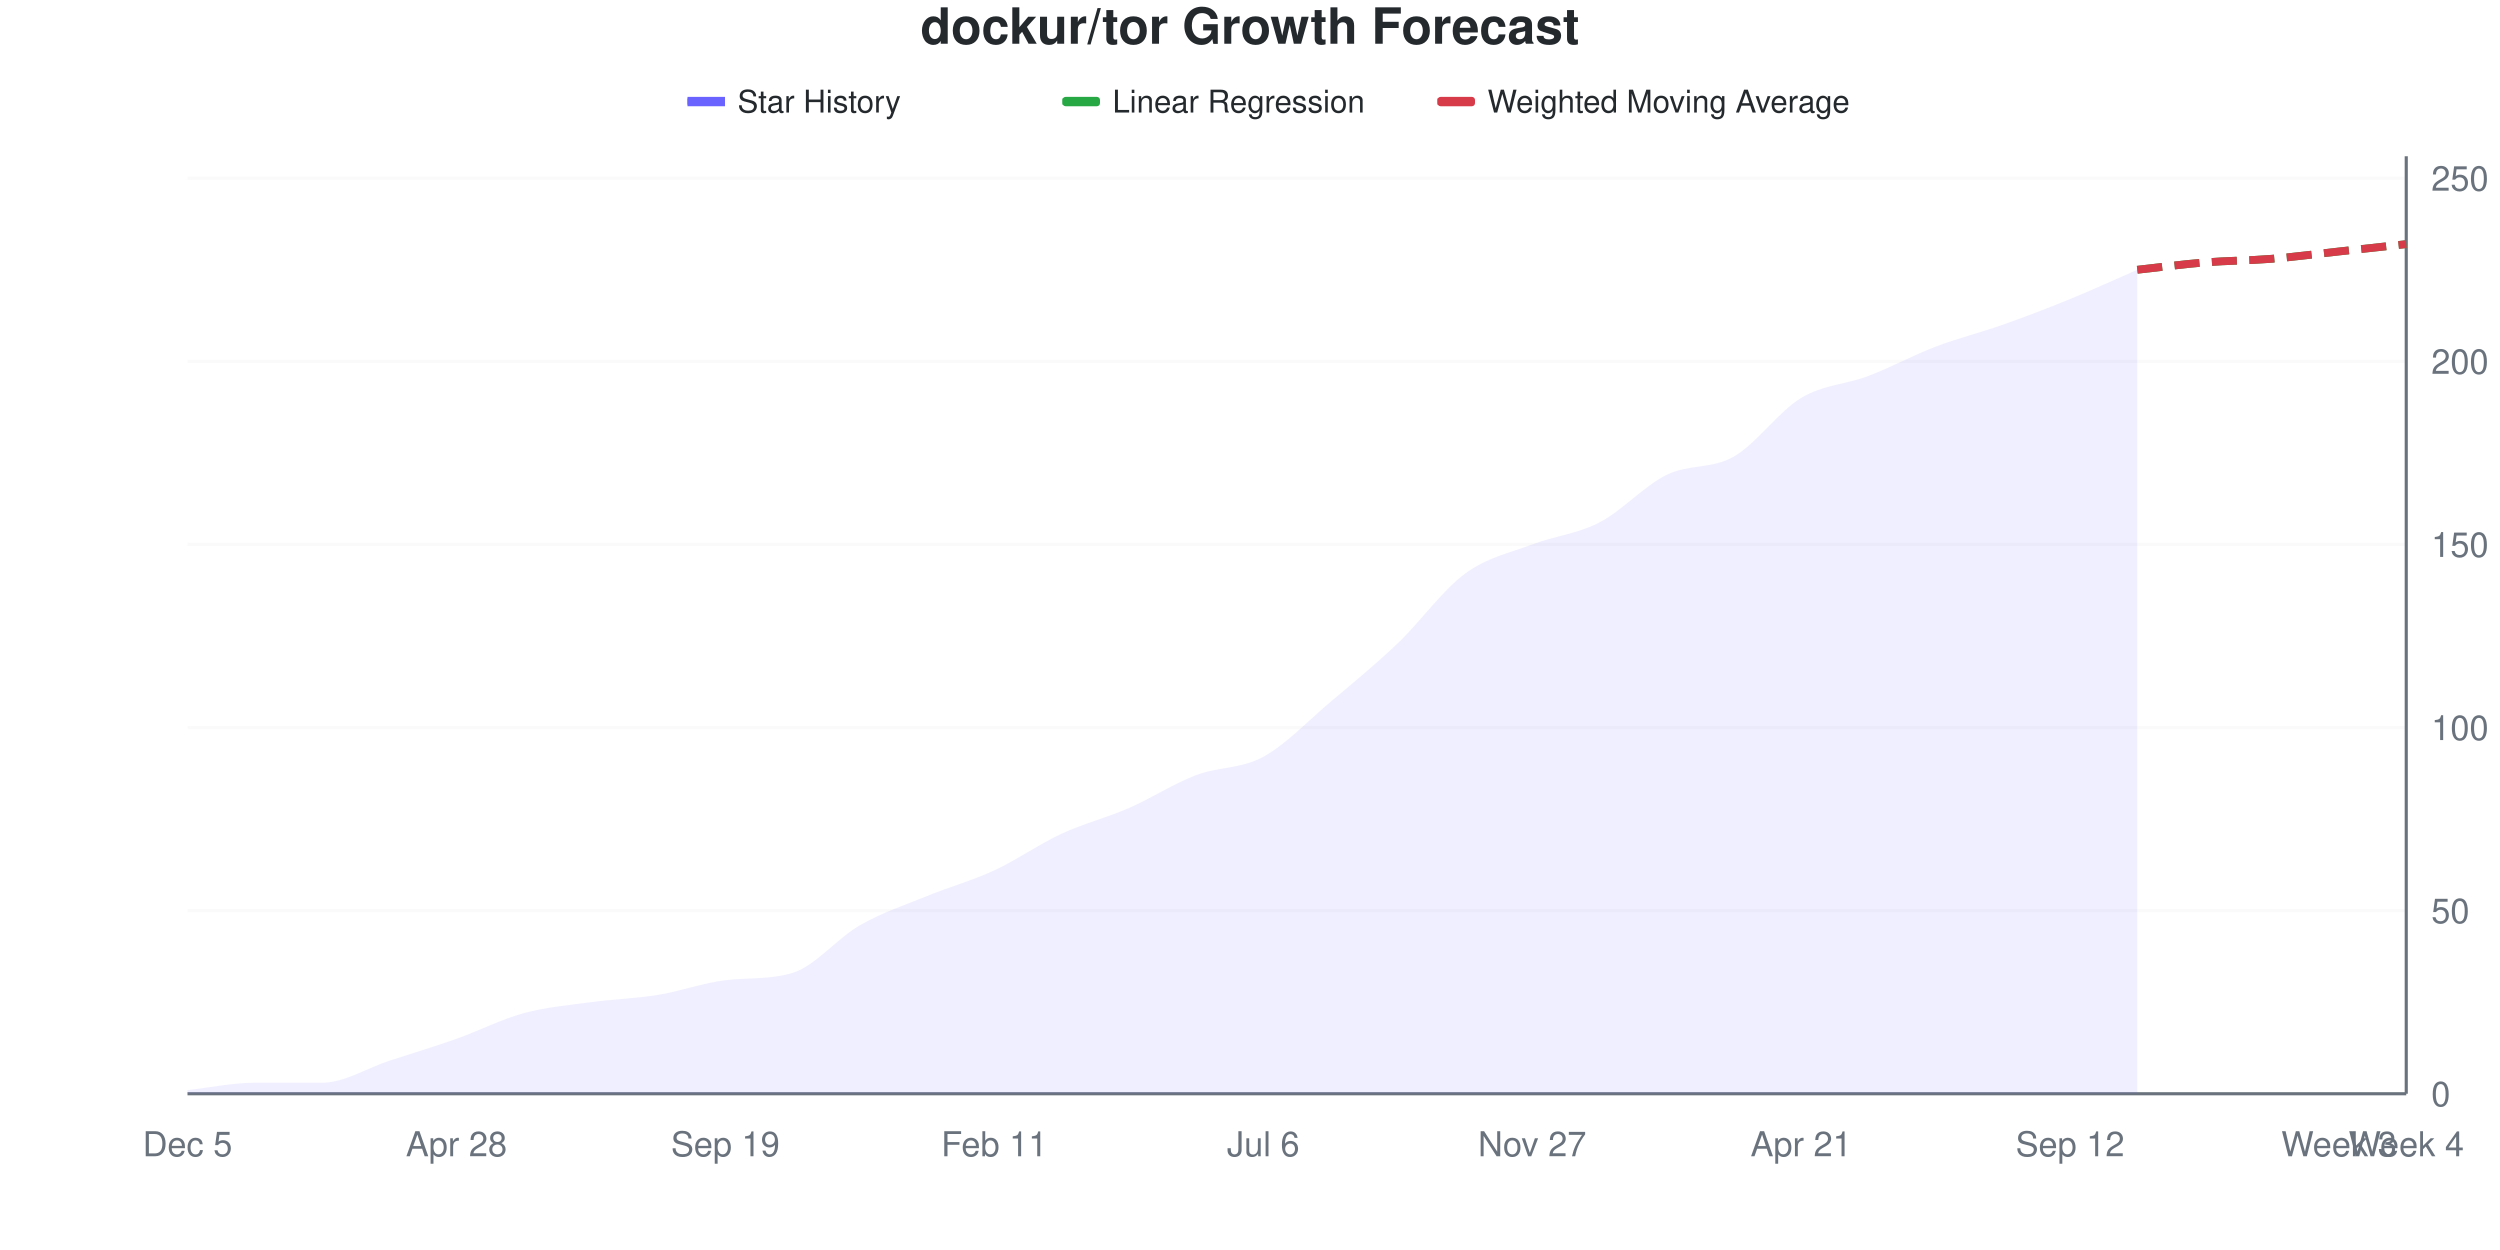
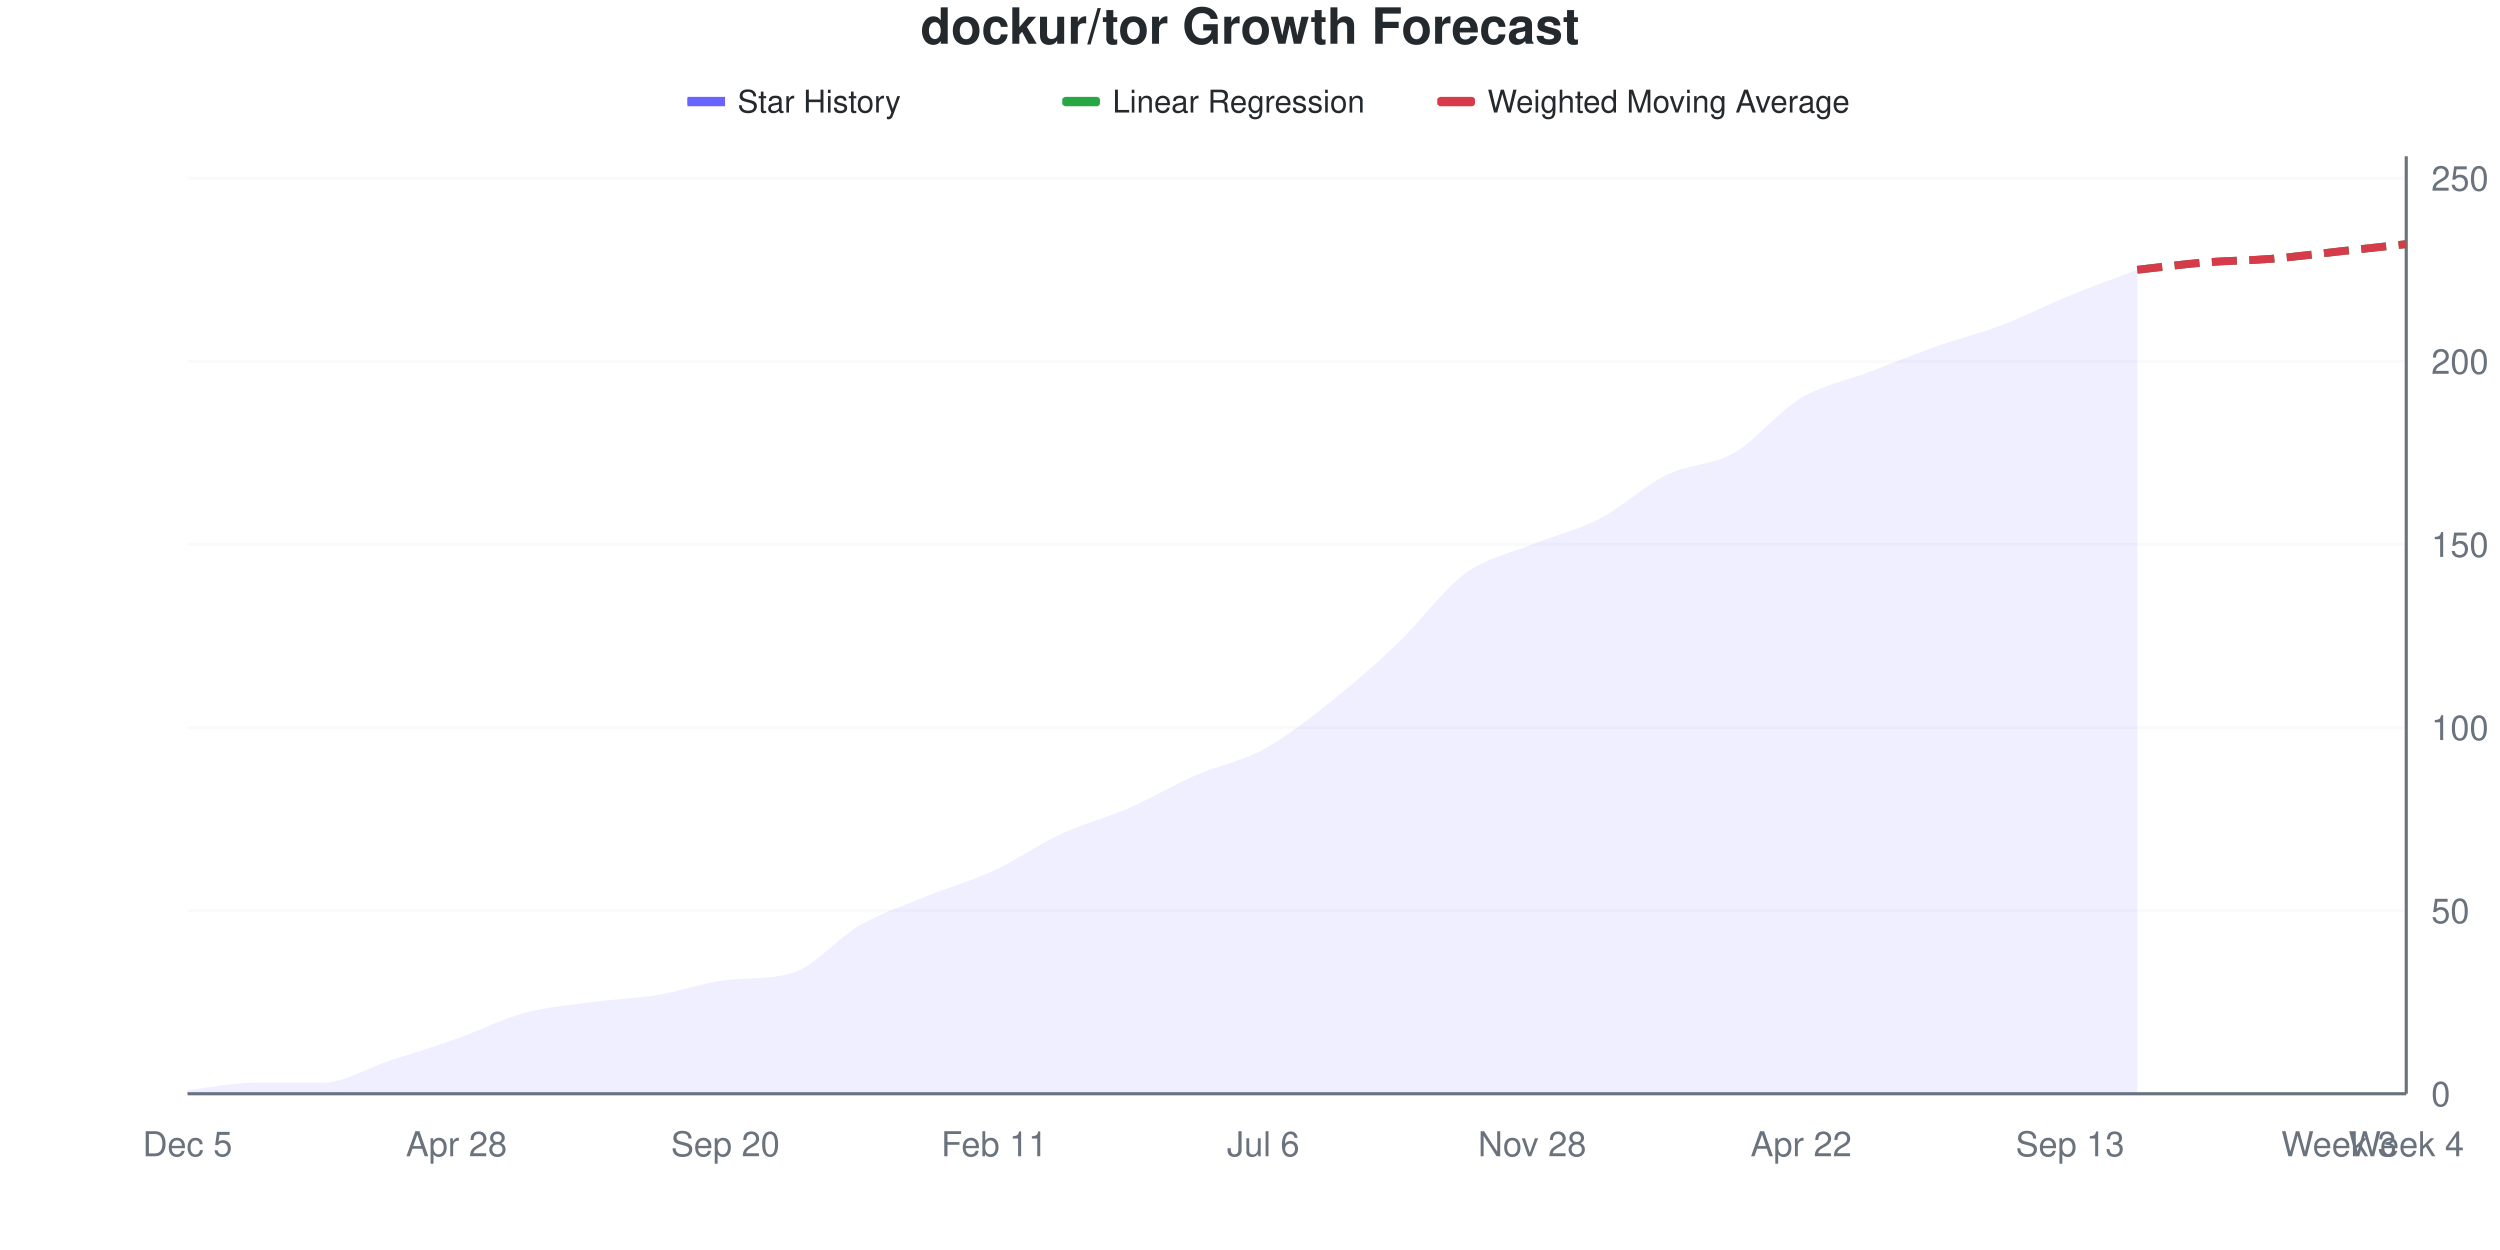
<svg xmlns="http://www.w3.org/2000/svg" viewBox="0 0 800 400" width="800" height="400">
  <style>
    @keyframes drawLine {
      to { stroke-dashoffset: 0; }
    }
    @keyframes fadeInPoint {
      from { opacity: 0; }
      to { opacity: 1; }
    }
    .data-line-0 {
-       stroke-dasharray: 1039;
-       stroke-dashoffset: 1039;
+       stroke-dasharray: 1037;
+       stroke-dashoffset: 1037;
      animation: drawLine 2s ease-out forwards;
    }
    .data-point {
      opacity: 0;
      animation: fadeInPoint 0.5s ease-out forwards;
    }
    .chart-bg { fill: #fff; }
    .chart-text { fill: #24292e; }
    .chart-muted { fill: #6a737d; }
    .chart-grid { stroke: #eee; }
    .chart-axis { stroke: #6a737d; }
    @media (prefers-color-scheme: dark) {
      .chart-bg { fill: #0d1117; }
      .chart-text { fill: #e6edf3; }
      .chart-muted { fill: #8b949e; }
      .chart-grid { stroke: #21262d; }
      .chart-axis { stroke: #8b949e; }
    }
  </style>
  <rect width="800" height="400" class="chart-bg" />
  <text x="400" y="14" text-anchor="middle" class="chart-text" font-size="16" font-weight="bold" font-family="-apple-system, BlinkMacSystemFont, 'Segoe UI', Helvetica, Arial, sans-serif">dockur/tor Growth Forecast</text>
  <g class="legend">
    <rect x="220" y="31" width="12" height="3" fill="#6b63ff" />
    <line x1="220" y1="32.5" x2="232" y2="32.5" stroke="#6b63ff" stroke-width="2" />
    <text x="236" y="36" class="chart-text" font-size="10" font-family="-apple-system, BlinkMacSystemFont, 'Segoe UI', Helvetica, Arial, sans-serif">Star History</text>
    <rect x="340" y="31" width="12" height="3" fill="#28a745" rx="1" />
    <line x1="340" y1="32.5" x2="352" y2="32.5" stroke="#28a745" stroke-width="2" stroke-dasharray="4,2" />
    <text x="356" y="36" class="chart-text" font-size="10" font-family="-apple-system, BlinkMacSystemFont, 'Segoe UI', Helvetica, Arial, sans-serif">Linear Regression</text>
    <rect x="460" y="31" width="12" height="3" fill="#d73a49" rx="1" />
    <line x1="460" y1="32.5" x2="472" y2="32.5" stroke="#d73a49" stroke-width="2" stroke-dasharray="4,2" />
    <text x="476" y="36" class="chart-text" font-size="10" font-family="-apple-system, BlinkMacSystemFont, 'Segoe UI', Helvetica, Arial, sans-serif">Weighted Moving Average</text>
  </g>
  <g class="grid">
    <line x1="60" y1="350" x2="770" y2="350" class="chart-grid" stroke-opacity="0.3" />
    <text x="778" y="354" text-anchor="start" class="chart-muted" font-size="11" font-family="-apple-system, BlinkMacSystemFont, 'Segoe UI', Helvetica, Arial, sans-serif">0</text>
    <line x1="60" y1="291.406" x2="770" y2="291.406" class="chart-grid" stroke-opacity="0.3" />
    <text x="778" y="295.406" text-anchor="start" class="chart-muted" font-size="11" font-family="-apple-system, BlinkMacSystemFont, 'Segoe UI', Helvetica, Arial, sans-serif">50</text>
    <line x1="60" y1="232.812" x2="770" y2="232.812" class="chart-grid" stroke-opacity="0.3" />
    <text x="778" y="236.812" text-anchor="start" class="chart-muted" font-size="11" font-family="-apple-system, BlinkMacSystemFont, 'Segoe UI', Helvetica, Arial, sans-serif">100</text>
    <line x1="60" y1="174.219" x2="770" y2="174.219" class="chart-grid" stroke-opacity="0.3" />
    <text x="778" y="178.219" text-anchor="start" class="chart-muted" font-size="11" font-family="-apple-system, BlinkMacSystemFont, 'Segoe UI', Helvetica, Arial, sans-serif">150</text>
    <line x1="60" y1="115.625" x2="770" y2="115.625" class="chart-grid" stroke-opacity="0.3" />
    <text x="778" y="119.625" text-anchor="start" class="chart-muted" font-size="11" font-family="-apple-system, BlinkMacSystemFont, 'Segoe UI', Helvetica, Arial, sans-serif">200</text>
    <line x1="60" y1="57.031" x2="770" y2="57.031" class="chart-grid" stroke-opacity="0.3" />
    <text x="778" y="61.031" text-anchor="start" class="chart-muted" font-size="11" font-family="-apple-system, BlinkMacSystemFont, 'Segoe UI', Helvetica, Arial, sans-serif">250</text>
  </g>
  <g class="milestones">
    
  </g>
  <g class="x-axis">
    <text x="60" y="370" text-anchor="middle" class="chart-muted" font-size="11" font-family="-apple-system, BlinkMacSystemFont, 'Segoe UI', Helvetica, Arial, sans-serif">Dec 5</text>
    <text x="146.061" y="370" text-anchor="middle" class="chart-muted" font-size="11" font-family="-apple-system, BlinkMacSystemFont, 'Segoe UI', Helvetica, Arial, sans-serif">Apr 28</text>
-     <text x="232.121" y="370" text-anchor="middle" class="chart-muted" font-size="11" font-family="-apple-system, BlinkMacSystemFont, 'Segoe UI', Helvetica, Arial, sans-serif">Sep 19</text>
+     <text x="232.121" y="370" text-anchor="middle" class="chart-muted" font-size="11" font-family="-apple-system, BlinkMacSystemFont, 'Segoe UI', Helvetica, Arial, sans-serif">Sep 20</text>
    <text x="318.182" y="370" text-anchor="middle" class="chart-muted" font-size="11" font-family="-apple-system, BlinkMacSystemFont, 'Segoe UI', Helvetica, Arial, sans-serif">Feb 11</text>
    <text x="404.242" y="370" text-anchor="middle" class="chart-muted" font-size="11" font-family="-apple-system, BlinkMacSystemFont, 'Segoe UI', Helvetica, Arial, sans-serif">Jul 6</text>
-     <text x="490.303" y="370" text-anchor="middle" class="chart-muted" font-size="11" font-family="-apple-system, BlinkMacSystemFont, 'Segoe UI', Helvetica, Arial, sans-serif">Nov 27</text>
-     <text x="576.364" y="370" text-anchor="middle" class="chart-muted" font-size="11" font-family="-apple-system, BlinkMacSystemFont, 'Segoe UI', Helvetica, Arial, sans-serif">Apr 21</text>
-     <text x="662.424" y="370" text-anchor="middle" class="chart-muted" font-size="11" font-family="-apple-system, BlinkMacSystemFont, 'Segoe UI', Helvetica, Arial, sans-serif">Sep 12</text>
+     <text x="490.303" y="370" text-anchor="middle" class="chart-muted" font-size="11" font-family="-apple-system, BlinkMacSystemFont, 'Segoe UI', Helvetica, Arial, sans-serif">Nov 28</text>
+     <text x="576.364" y="370" text-anchor="middle" class="chart-muted" font-size="11" font-family="-apple-system, BlinkMacSystemFont, 'Segoe UI', Helvetica, Arial, sans-serif">Apr 22</text>
+     <text x="662.424" y="370" text-anchor="middle" class="chart-muted" font-size="11" font-family="-apple-system, BlinkMacSystemFont, 'Segoe UI', Helvetica, Arial, sans-serif">Sep 13</text>
    <text x="748.485" y="370" text-anchor="middle" class="chart-muted" font-size="11" font-family="-apple-system, BlinkMacSystemFont, 'Segoe UI', Helvetica, Arial, sans-serif">Week 3</text>
    <text x="770" y="370" text-anchor="middle" class="chart-muted" font-size="11" font-family="-apple-system, BlinkMacSystemFont, 'Segoe UI', Helvetica, Arial, sans-serif">Week 4</text>
  </g>
  <line x1="770" y1="50" x2="770" y2="350" class="chart-axis" stroke-width="1" />
  <line x1="60" y1="350" x2="770" y2="350" class="chart-axis" stroke-width="1" />
-   <path d="M60,350 L60,348.828 C67.172,348.047 74.343,346.484 81.515,346.484 C88.687,346.484 95.859,346.484 103.03,346.484 C110.202,346.484 117.374,341.797 124.545,339.453 C131.717,337.109 138.889,334.961 146.061,332.422 C153.232,329.883 160.404,326.172 167.576,324.219 C174.747,322.266 181.919,321.68 189.091,320.703 C196.263,319.727 203.434,319.531 210.606,318.359 C217.778,317.188 224.949,314.542 232.121,313.672 C239.293,312.801 246.465,313.504 253.636,311.328 C260.808,309.152 267.98,300.195 275.152,296.094 C282.323,291.992 289.495,289.648 296.667,286.719 C303.838,283.789 311.01,281.836 318.182,278.516 C325.354,275.195 332.525,270.117 339.697,266.797 C346.869,263.477 354.04,261.719 361.212,258.594 C368.384,255.469 375.556,250.781 382.727,248.047 C389.899,245.312 397.071,246.094 404.242,242.188 C411.414,238.281 418.586,230.664 425.758,224.609 C432.929,218.555 440.101,212.695 447.273,205.859 C454.444,199.023 461.616,188.867 468.788,183.594 C475.96,178.32 483.131,176.953 490.303,174.219 C497.475,171.484 504.646,170.898 511.818,167.188 C518.99,163.477 526.162,155.469 533.333,151.953 C540.505,148.437 547.677,150.195 554.848,146.094 C562.02,141.992 569.192,131.641 576.364,127.344 C583.535,123.047 590.707,123.047 597.879,120.312 C605.051,117.578 612.222,113.672 619.394,110.938 C626.566,108.203 633.737,106.445 640.909,103.906 C648.081,101.367 655.253,98.633 662.424,95.703 C669.596,92.773 676.768,89.453 683.939,86.328 L683.939,350 L60,350 Z" fill="#6b63ff" fill-opacity="0.1" />
-   <path d="M60,350 L60,348.828 C67.172,348.047 74.343,346.484 81.515,346.484 C88.687,346.484 95.859,346.484 103.03,346.484 C110.202,346.484 117.374,341.797 124.545,339.453 C131.717,337.109 138.889,334.961 146.061,332.422 C153.232,329.883 160.404,326.172 167.576,324.219 C174.747,322.266 181.919,321.68 189.091,320.703 C196.263,319.727 203.434,319.531 210.606,318.359 C217.778,317.188 224.949,314.542 232.121,313.672 C239.293,312.801 246.465,313.504 253.636,311.328 C260.808,309.152 267.98,300.195 275.152,296.094 C282.323,291.992 289.495,289.648 296.667,286.719 C303.838,283.789 311.01,281.836 318.182,278.516 C325.354,275.195 332.525,270.117 339.697,266.797 C346.869,263.477 354.04,261.719 361.212,258.594 C368.384,255.469 375.556,250.781 382.727,248.047 C389.899,245.312 397.071,246.094 404.242,242.188 C411.414,238.281 418.586,230.664 425.758,224.609 C432.929,218.555 440.101,212.695 447.273,205.859 C454.444,199.023 461.616,188.867 468.788,183.594 C475.96,178.32 483.131,176.953 490.303,174.219 C497.475,171.484 504.646,170.898 511.818,167.188 C518.99,163.477 526.162,155.469 533.333,151.953 C540.505,148.437 547.677,150.195 554.848,146.094 C562.02,141.992 569.192,131.641 576.364,127.344 C583.535,123.047 590.707,123.047 597.879,120.312 C605.051,117.578 612.222,113.672 619.394,110.938 C626.566,108.203 633.737,106.445 640.909,103.906 C648.081,101.367 655.253,98.633 662.424,95.703 C669.596,92.773 676.768,89.453 683.939,86.328" fill="none" stroke="#6b63ff" stroke-width="2.5" class="data-line-0" />
+   <path d="M60,350 L60,348.828 C67.172,348.047 74.343,346.484 81.515,346.484 C88.687,346.484 95.859,346.484 103.03,346.484 C110.202,346.484 117.374,341.797 124.545,339.453 C131.717,337.109 138.889,334.961 146.061,332.422 C153.232,329.883 160.404,326.172 167.576,324.219 C174.747,322.266 181.919,321.68 189.091,320.703 C196.263,319.727 203.434,319.531 210.606,318.359 C217.778,317.188 224.949,314.542 232.121,313.672 C239.293,312.801 246.465,313.504 253.636,311.328 C260.808,309.152 267.98,300.195 275.152,296.094 C282.323,291.992 289.495,289.648 296.667,286.719 C303.838,283.789 311.01,281.836 318.182,278.516 C325.354,275.195 332.525,270.117 339.697,266.797 C346.869,263.477 354.04,261.719 361.212,258.594 C368.384,255.469 375.556,251.172 382.727,248.047 C389.899,244.922 397.071,243.75 404.242,239.844 C411.414,235.938 418.586,230.273 425.758,224.609 C432.929,218.945 440.101,212.695 447.273,205.859 C454.444,199.023 461.616,188.867 468.788,183.594 C475.96,178.32 483.131,177.148 490.303,174.219 C497.475,171.289 504.646,169.727 511.818,166.016 C518.99,162.305 526.162,155.469 533.333,151.953 C540.505,148.437 547.677,149.023 554.848,144.922 C562.02,140.82 569.192,131.641 576.364,127.344 C583.535,123.047 590.707,121.875 597.879,119.141 C605.051,116.406 612.222,113.477 619.394,110.938 C626.566,108.398 633.737,106.641 640.909,103.906 C648.081,101.172 655.253,97.461 662.424,94.531 C669.596,91.602 676.768,89.062 683.939,86.328 L683.939,350 L60,350 Z" fill="#6b63ff" fill-opacity="0.1" />
+   <path d="M60,350 L60,348.828 C67.172,348.047 74.343,346.484 81.515,346.484 C88.687,346.484 95.859,346.484 103.03,346.484 C110.202,346.484 117.374,341.797 124.545,339.453 C131.717,337.109 138.889,334.961 146.061,332.422 C153.232,329.883 160.404,326.172 167.576,324.219 C174.747,322.266 181.919,321.68 189.091,320.703 C196.263,319.727 203.434,319.531 210.606,318.359 C217.778,317.188 224.949,314.542 232.121,313.672 C239.293,312.801 246.465,313.504 253.636,311.328 C260.808,309.152 267.98,300.195 275.152,296.094 C282.323,291.992 289.495,289.648 296.667,286.719 C303.838,283.789 311.01,281.836 318.182,278.516 C325.354,275.195 332.525,270.117 339.697,266.797 C346.869,263.477 354.04,261.719 361.212,258.594 C368.384,255.469 375.556,251.172 382.727,248.047 C389.899,244.922 397.071,243.75 404.242,239.844 C411.414,235.938 418.586,230.273 425.758,224.609 C432.929,218.945 440.101,212.695 447.273,205.859 C454.444,199.023 461.616,188.867 468.788,183.594 C475.96,178.32 483.131,177.148 490.303,174.219 C497.475,171.289 504.646,169.727 511.818,166.016 C518.99,162.305 526.162,155.469 533.333,151.953 C540.505,148.437 547.677,149.023 554.848,144.922 C562.02,140.82 569.192,131.641 576.364,127.344 C583.535,123.047 590.707,121.875 597.879,119.141 C605.051,116.406 612.222,113.477 619.394,110.938 C626.566,108.398 633.737,106.641 640.909,103.906 C648.081,101.172 655.253,97.461 662.424,94.531 C669.596,91.602 676.768,89.062 683.939,86.328" fill="none" stroke="#6b63ff" stroke-width="2.5" class="data-line-0" />
  <path d="M683.939,86.328 C691.111,85.547 698.283,84.57 705.455,83.984 C712.626,83.398 719.798,83.398 726.97,82.812 C734.141,82.227 741.313,81.25 748.485,80.469 C755.657,79.688 762.828,78.906 770,78.125" fill="none" stroke="#28a745" stroke-width="2.5" stroke-dasharray="8,4" />
  <path d="M683.939,86.328 C691.111,85.547 698.283,84.57 705.455,83.984 C712.626,83.398 719.798,83.398 726.97,82.812 C734.141,82.227 741.313,81.25 748.485,80.469 C755.657,79.688 762.828,78.906 770,78.125" fill="none" stroke="#d73a49" stroke-width="2.5" stroke-dasharray="8,4" />
  <g class="points">
    <circle cx="60" cy="348.828" r="4" fill="#6b63ff" class="data-point" style="animation-delay: 1.50s" />
    <circle cx="81.515" cy="346.484" r="4" fill="#6b63ff" class="data-point" style="animation-delay: 1.55s" />
    <circle cx="103.03" cy="346.484" r="4" fill="#6b63ff" class="data-point" style="animation-delay: 1.60s" />
    <circle cx="124.545" cy="339.453" r="4" fill="#6b63ff" class="data-point" style="animation-delay: 1.65s" />
    <circle cx="146.061" cy="332.422" r="4" fill="#6b63ff" class="data-point" style="animation-delay: 1.70s" />
    <circle cx="167.576" cy="324.219" r="4" fill="#6b63ff" class="data-point" style="animation-delay: 1.75s" />
    <circle cx="189.091" cy="320.703" r="4" fill="#6b63ff" class="data-point" style="animation-delay: 1.80s" />
    <circle cx="210.606" cy="318.359" r="4" fill="#6b63ff" class="data-point" style="animation-delay: 1.85s" />
    <circle cx="232.121" cy="313.672" r="4" fill="#6b63ff" class="data-point" style="animation-delay: 1.90s" />
    <circle cx="253.636" cy="311.328" r="4" fill="#6b63ff" class="data-point" style="animation-delay: 1.95s" />
    <circle cx="275.152" cy="296.094" r="4" fill="#6b63ff" class="data-point" style="animation-delay: 2.00s" />
    <circle cx="296.667" cy="286.719" r="4" fill="#6b63ff" class="data-point" style="animation-delay: 2.05s" />
    <circle cx="318.182" cy="278.516" r="4" fill="#6b63ff" class="data-point" style="animation-delay: 2.10s" />
    <circle cx="339.697" cy="266.797" r="4" fill="#6b63ff" class="data-point" style="animation-delay: 2.15s" />
    <circle cx="361.212" cy="258.594" r="4" fill="#6b63ff" class="data-point" style="animation-delay: 2.20s" />
    <circle cx="382.727" cy="248.047" r="4" fill="#6b63ff" class="data-point" style="animation-delay: 2.25s" />
-     <circle cx="404.242" cy="242.188" r="4" fill="#6b63ff" class="data-point" style="animation-delay: 2.30s" />
+     <circle cx="404.242" cy="239.844" r="4" fill="#6b63ff" class="data-point" style="animation-delay: 2.30s" />
    <circle cx="425.758" cy="224.609" r="4" fill="#6b63ff" class="data-point" style="animation-delay: 2.35s" />
    <circle cx="447.273" cy="205.859" r="4" fill="#6b63ff" class="data-point" style="animation-delay: 2.40s" />
    <circle cx="468.788" cy="183.594" r="4" fill="#6b63ff" class="data-point" style="animation-delay: 2.45s" />
    <circle cx="490.303" cy="174.219" r="4" fill="#6b63ff" class="data-point" style="animation-delay: 2.50s" />
-     <circle cx="511.818" cy="167.188" r="4" fill="#6b63ff" class="data-point" style="animation-delay: 2.55s" />
+     <circle cx="511.818" cy="166.016" r="4" fill="#6b63ff" class="data-point" style="animation-delay: 2.55s" />
    <circle cx="533.333" cy="151.953" r="4" fill="#6b63ff" class="data-point" style="animation-delay: 2.60s" />
-     <circle cx="554.848" cy="146.094" r="4" fill="#6b63ff" class="data-point" style="animation-delay: 2.65s" />
+     <circle cx="554.848" cy="144.922" r="4" fill="#6b63ff" class="data-point" style="animation-delay: 2.65s" />
    <circle cx="576.364" cy="127.344" r="4" fill="#6b63ff" class="data-point" style="animation-delay: 2.70s" />
-     <circle cx="597.879" cy="120.312" r="4" fill="#6b63ff" class="data-point" style="animation-delay: 2.75s" />
+     <circle cx="597.879" cy="119.141" r="4" fill="#6b63ff" class="data-point" style="animation-delay: 2.75s" />
    <circle cx="619.394" cy="110.938" r="4" fill="#6b63ff" class="data-point" style="animation-delay: 2.80s" />
    <circle cx="640.909" cy="103.906" r="4" fill="#6b63ff" class="data-point" style="animation-delay: 2.85s" />
-     <circle cx="662.424" cy="95.703" r="4" fill="#6b63ff" class="data-point" style="animation-delay: 2.90s" />
+     <circle cx="662.424" cy="94.531" r="4" fill="#6b63ff" class="data-point" style="animation-delay: 2.90s" />
    <circle cx="683.939" cy="86.328" r="4" fill="#6b63ff" class="data-point" style="animation-delay: 2.95s" />
  </g>
</svg>
